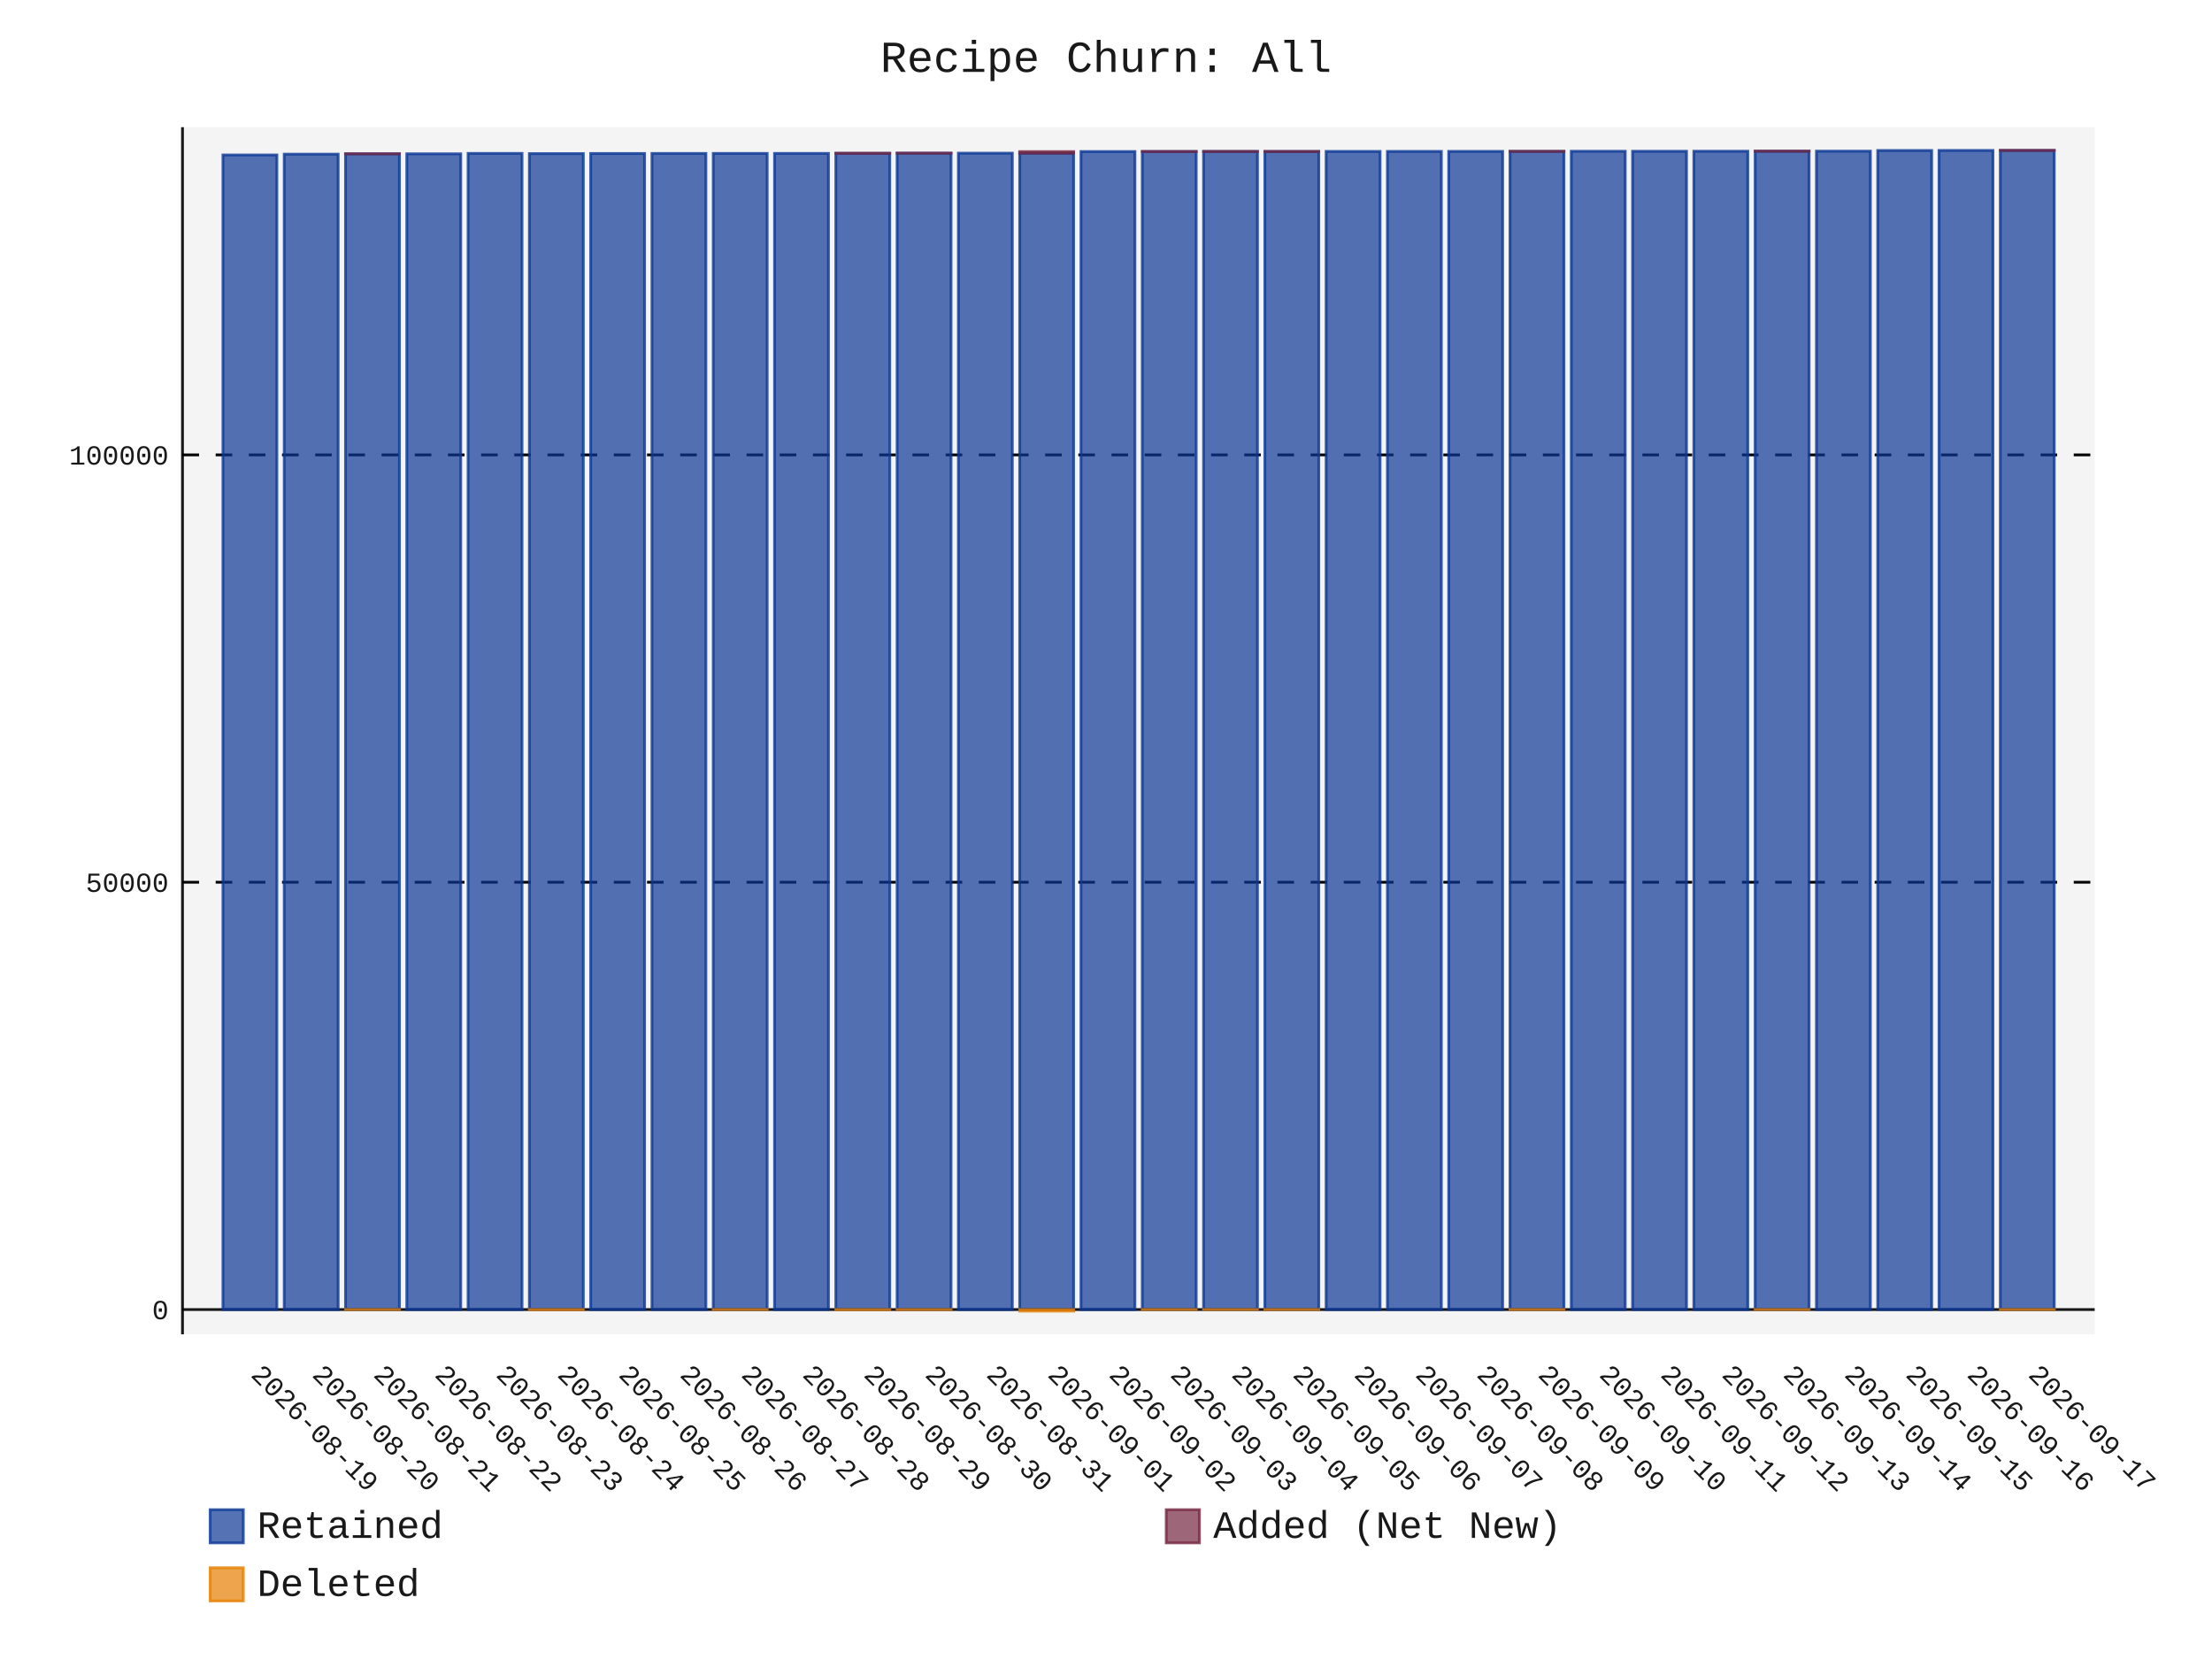
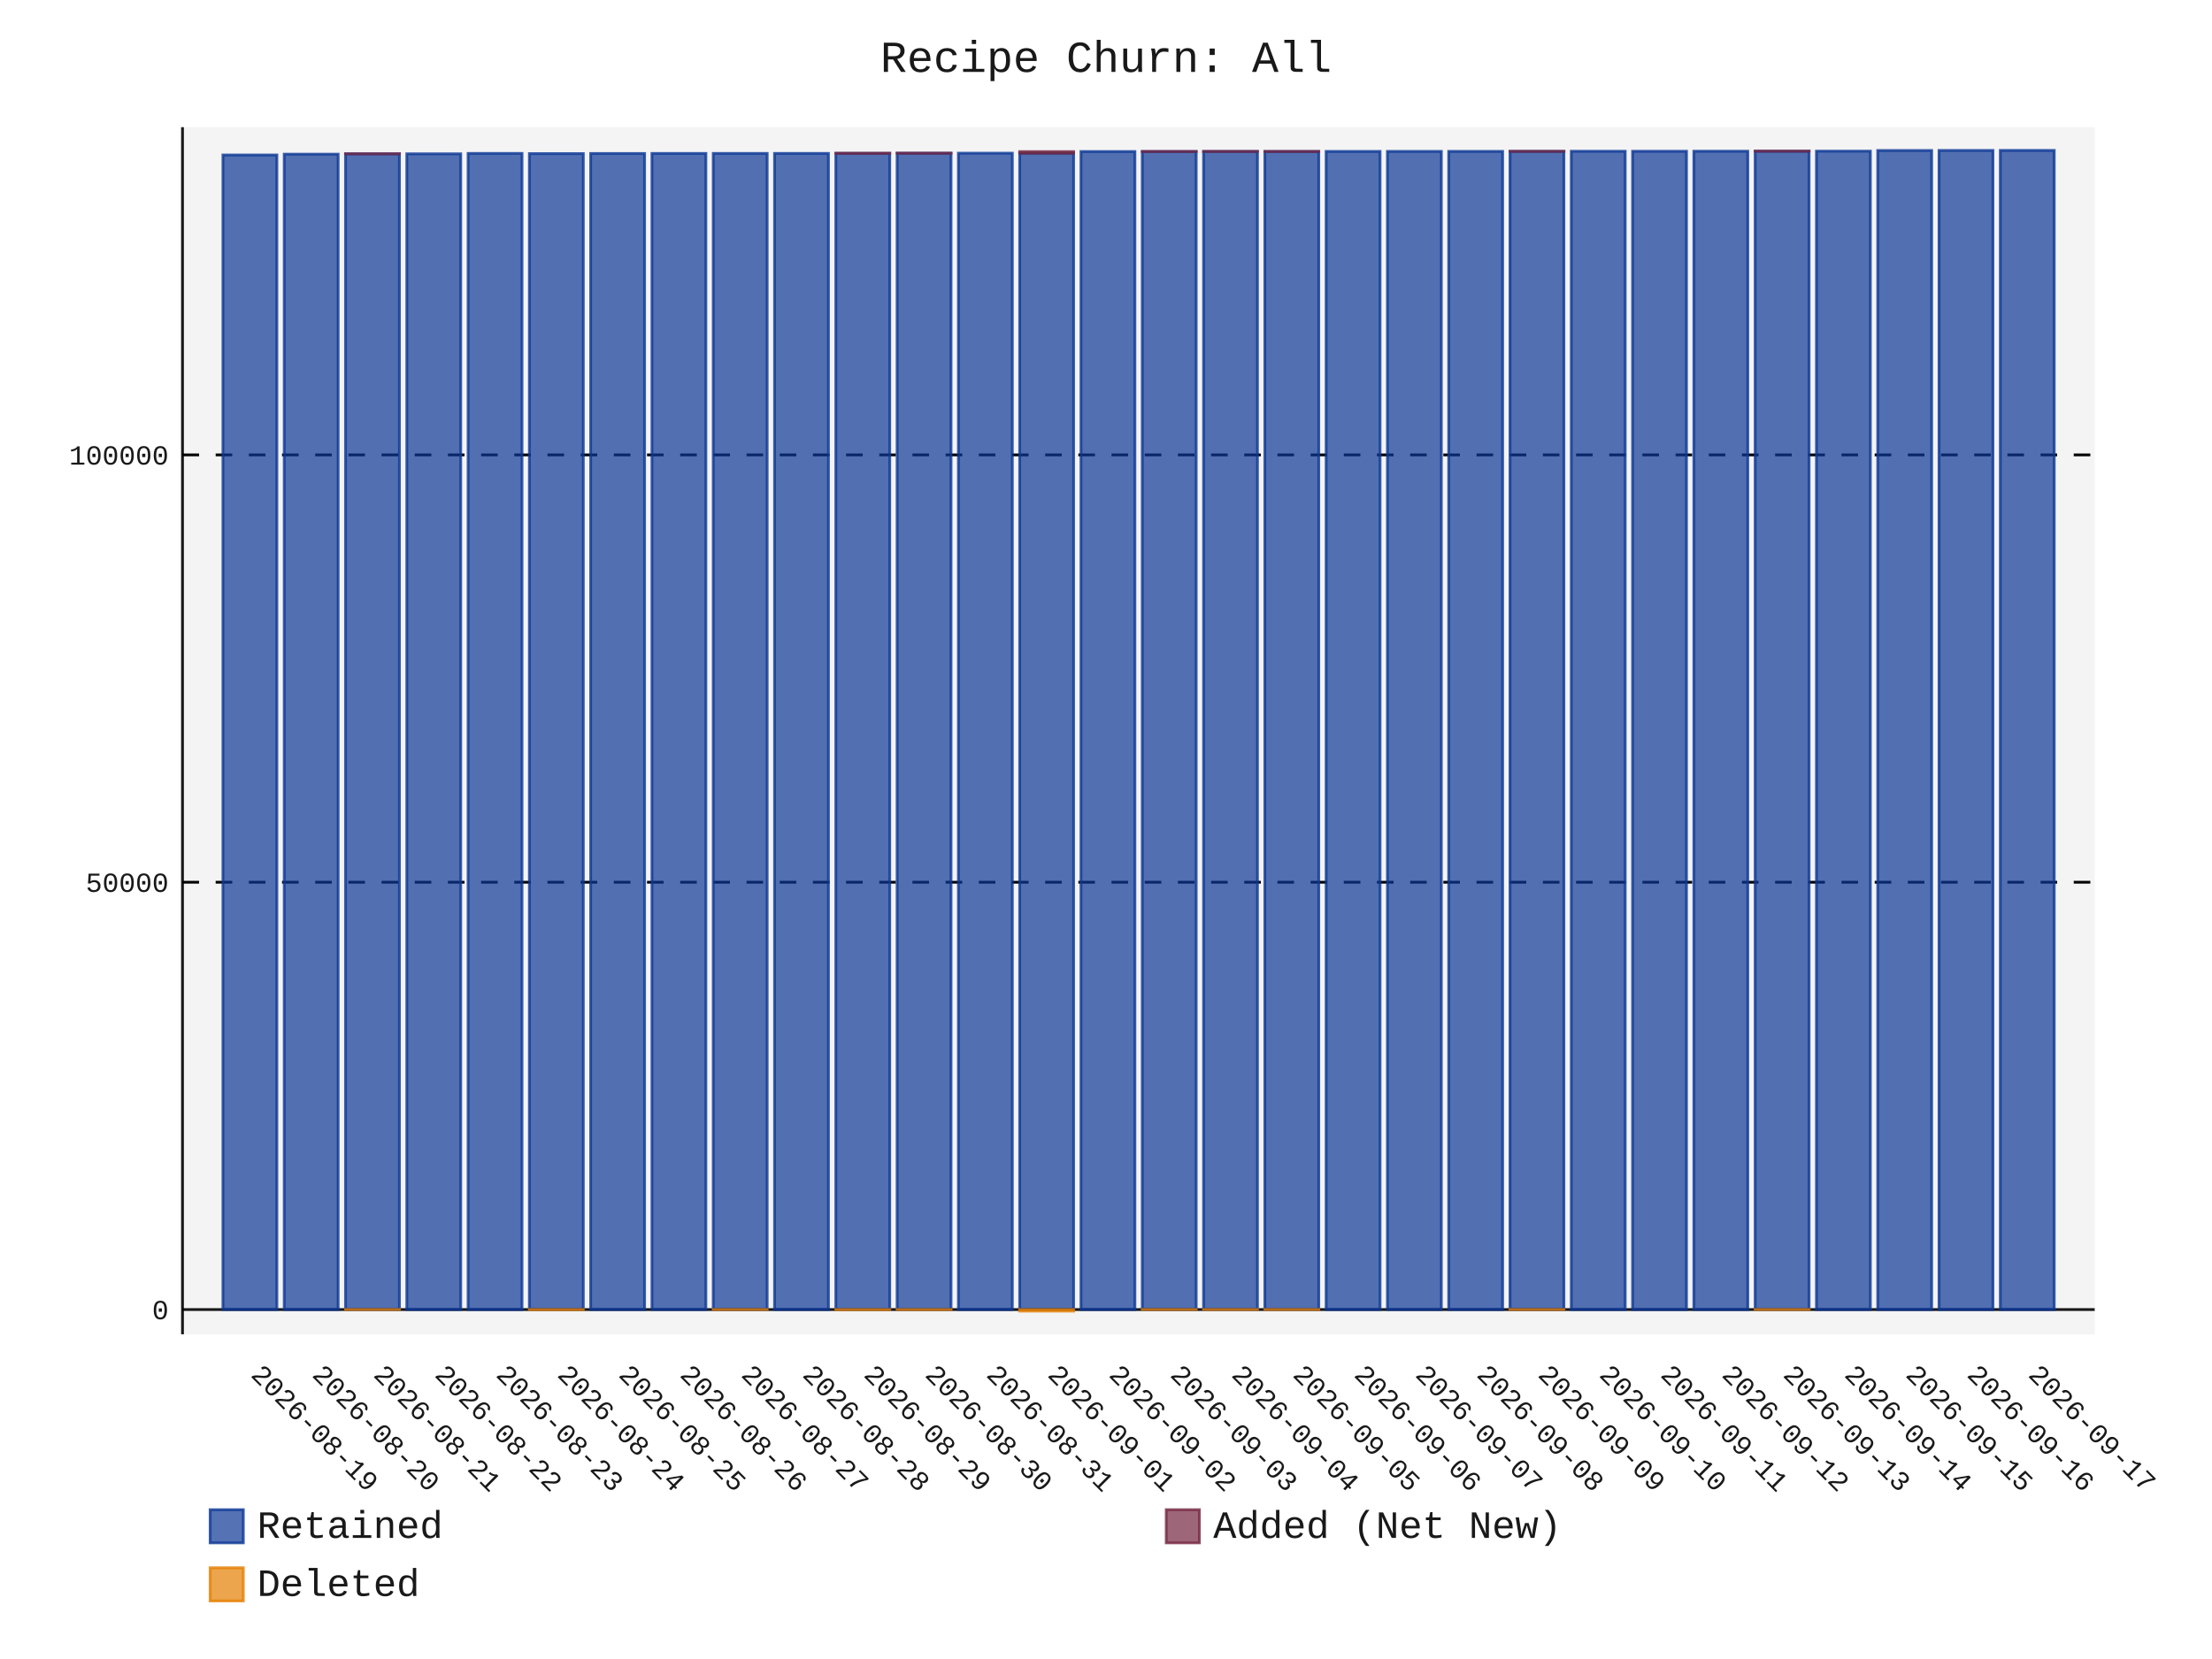
- <svg xmlns="http://www.w3.org/2000/svg" id="chart-2a9b8448-0d5a-4168-b3f9-978efc407d60" class="pygal-chart" viewBox="0 0 800 600">
+ <svg xmlns="http://www.w3.org/2000/svg" id="chart-746fe0a8-4019-4794-8764-47b93ed311d5" class="pygal-chart" viewBox="0 0 800 600">
  <defs>
-     <style type="text/css">#chart-2a9b8448-0d5a-4168-b3f9-978efc407d60{-webkit-user-select:none;-webkit-font-smoothing:antialiased;font-family:Consolas,"Liberation Mono",Menlo,Courier,monospace}#chart-2a9b8448-0d5a-4168-b3f9-978efc407d60 .title{font-family:Consolas,"Liberation Mono",Menlo,Courier,monospace;font-size:16px}#chart-2a9b8448-0d5a-4168-b3f9-978efc407d60 .legends .legend text{font-family:Consolas,"Liberation Mono",Menlo,Courier,monospace;font-size:14px}#chart-2a9b8448-0d5a-4168-b3f9-978efc407d60 .axis text{font-family:Consolas,"Liberation Mono",Menlo,Courier,monospace;font-size:10px}#chart-2a9b8448-0d5a-4168-b3f9-978efc407d60 .axis text.major{font-family:Consolas,"Liberation Mono",Menlo,Courier,monospace;font-size:10px}#chart-2a9b8448-0d5a-4168-b3f9-978efc407d60 .text-overlay text.value{font-family:Consolas,"Liberation Mono",Menlo,Courier,monospace;font-size:16px}#chart-2a9b8448-0d5a-4168-b3f9-978efc407d60 .text-overlay text.label{font-family:Consolas,"Liberation Mono",Menlo,Courier,monospace;font-size:10px}#chart-2a9b8448-0d5a-4168-b3f9-978efc407d60 .tooltip{font-family:Consolas,"Liberation Mono",Menlo,Courier,monospace;font-size:14px}#chart-2a9b8448-0d5a-4168-b3f9-978efc407d60 text.no_data{font-family:Consolas,"Liberation Mono",Menlo,Courier,monospace;font-size:64px}
- #chart-2a9b8448-0d5a-4168-b3f9-978efc407d60{background-color:transparent}#chart-2a9b8448-0d5a-4168-b3f9-978efc407d60 path,#chart-2a9b8448-0d5a-4168-b3f9-978efc407d60 line,#chart-2a9b8448-0d5a-4168-b3f9-978efc407d60 rect,#chart-2a9b8448-0d5a-4168-b3f9-978efc407d60 circle{-webkit-transition:150ms;-moz-transition:150ms;transition:150ms}#chart-2a9b8448-0d5a-4168-b3f9-978efc407d60 .graph &gt; .background{fill:transparent}#chart-2a9b8448-0d5a-4168-b3f9-978efc407d60 .plot &gt; .background{fill:rgba(240,240,240,0.7)}#chart-2a9b8448-0d5a-4168-b3f9-978efc407d60 .graph{fill:rgba(0,0,0,0.9)}#chart-2a9b8448-0d5a-4168-b3f9-978efc407d60 text.no_data{fill:rgba(0,0,0,0.9)}#chart-2a9b8448-0d5a-4168-b3f9-978efc407d60 .title{fill:rgba(0,0,0,0.9)}#chart-2a9b8448-0d5a-4168-b3f9-978efc407d60 .legends .legend text{fill:rgba(0,0,0,0.9)}#chart-2a9b8448-0d5a-4168-b3f9-978efc407d60 .legends .legend:hover text{fill:rgba(0,0,0,0.9)}#chart-2a9b8448-0d5a-4168-b3f9-978efc407d60 .axis .line{stroke:rgba(0,0,0,0.9)}#chart-2a9b8448-0d5a-4168-b3f9-978efc407d60 .axis .guide.line{stroke:rgba(0,0,0,0.5)}#chart-2a9b8448-0d5a-4168-b3f9-978efc407d60 .axis .major.line{stroke:rgba(0,0,0,0.9)}#chart-2a9b8448-0d5a-4168-b3f9-978efc407d60 .axis text.major{fill:rgba(0,0,0,0.9)}#chart-2a9b8448-0d5a-4168-b3f9-978efc407d60 .axis.y .guides:hover .guide.line,#chart-2a9b8448-0d5a-4168-b3f9-978efc407d60 .line-graph .axis.x .guides:hover .guide.line,#chart-2a9b8448-0d5a-4168-b3f9-978efc407d60 .stackedline-graph .axis.x .guides:hover .guide.line,#chart-2a9b8448-0d5a-4168-b3f9-978efc407d60 .xy-graph .axis.x .guides:hover .guide.line{stroke:rgba(0,0,0,0.9)}#chart-2a9b8448-0d5a-4168-b3f9-978efc407d60 .axis .guides:hover text{fill:rgba(0,0,0,0.9)}#chart-2a9b8448-0d5a-4168-b3f9-978efc407d60 .reactive{fill-opacity:.7;stroke-opacity:.8;stroke-width:1}#chart-2a9b8448-0d5a-4168-b3f9-978efc407d60 .ci{stroke:rgba(0,0,0,0.9)}#chart-2a9b8448-0d5a-4168-b3f9-978efc407d60 .reactive.active,#chart-2a9b8448-0d5a-4168-b3f9-978efc407d60 .active .reactive{fill-opacity:.8;stroke-opacity:.9;stroke-width:4}#chart-2a9b8448-0d5a-4168-b3f9-978efc407d60 .ci .reactive.active{stroke-width:1.5}#chart-2a9b8448-0d5a-4168-b3f9-978efc407d60 .series text{fill:rgba(0,0,0,0.9)}#chart-2a9b8448-0d5a-4168-b3f9-978efc407d60 .tooltip rect{fill:rgba(240,240,240,0.7);stroke:rgba(0,0,0,0.9);-webkit-transition:opacity 150ms;-moz-transition:opacity 150ms;transition:opacity 150ms}#chart-2a9b8448-0d5a-4168-b3f9-978efc407d60 .tooltip .label{fill:rgba(0,0,0,0.9)}#chart-2a9b8448-0d5a-4168-b3f9-978efc407d60 .tooltip .label{fill:rgba(0,0,0,0.9)}#chart-2a9b8448-0d5a-4168-b3f9-978efc407d60 .tooltip .legend{font-size:.8em;fill:rgba(0,0,0,0.5)}#chart-2a9b8448-0d5a-4168-b3f9-978efc407d60 .tooltip .x_label{font-size:.6em;fill:rgba(0,0,0,0.9)}#chart-2a9b8448-0d5a-4168-b3f9-978efc407d60 .tooltip .xlink{font-size:.5em;text-decoration:underline}#chart-2a9b8448-0d5a-4168-b3f9-978efc407d60 .tooltip .value{font-size:1.5em}#chart-2a9b8448-0d5a-4168-b3f9-978efc407d60 .bound{font-size:.5em}#chart-2a9b8448-0d5a-4168-b3f9-978efc407d60 .max-value{font-size:.75em;fill:rgba(0,0,0,0.5)}#chart-2a9b8448-0d5a-4168-b3f9-978efc407d60 .map-element{fill:rgba(240,240,240,0.7);stroke:rgba(0,0,0,0.5) !important}#chart-2a9b8448-0d5a-4168-b3f9-978efc407d60 .map-element .reactive{fill-opacity:inherit;stroke-opacity:inherit}#chart-2a9b8448-0d5a-4168-b3f9-978efc407d60 .color-0,#chart-2a9b8448-0d5a-4168-b3f9-978efc407d60 .color-0 a:visited{stroke:rgb(12,55,149);fill:rgb(12,55,149)}#chart-2a9b8448-0d5a-4168-b3f9-978efc407d60 .color-1,#chart-2a9b8448-0d5a-4168-b3f9-978efc407d60 .color-1 a:visited{stroke:rgb(117,38,65);fill:rgb(117,38,65)}#chart-2a9b8448-0d5a-4168-b3f9-978efc407d60 .color-2,#chart-2a9b8448-0d5a-4168-b3f9-978efc407d60 .color-2 a:visited{stroke:rgb(228,127,0);fill:rgb(228,127,0)}#chart-2a9b8448-0d5a-4168-b3f9-978efc407d60 .text-overlay .color-0 text{fill:black}#chart-2a9b8448-0d5a-4168-b3f9-978efc407d60 .text-overlay .color-1 text{fill:black}#chart-2a9b8448-0d5a-4168-b3f9-978efc407d60 .text-overlay .color-2 text{fill:black}
- #chart-2a9b8448-0d5a-4168-b3f9-978efc407d60 text.no_data{text-anchor:middle}#chart-2a9b8448-0d5a-4168-b3f9-978efc407d60 .guide.line{fill:none}#chart-2a9b8448-0d5a-4168-b3f9-978efc407d60 .centered{text-anchor:middle}#chart-2a9b8448-0d5a-4168-b3f9-978efc407d60 .title{text-anchor:middle}#chart-2a9b8448-0d5a-4168-b3f9-978efc407d60 .legends .legend text{fill-opacity:1}#chart-2a9b8448-0d5a-4168-b3f9-978efc407d60 .axis.x text{text-anchor:middle}#chart-2a9b8448-0d5a-4168-b3f9-978efc407d60 .axis.x:not(.web) text[transform]{text-anchor:start}#chart-2a9b8448-0d5a-4168-b3f9-978efc407d60 .axis.x:not(.web) text[transform].backwards{text-anchor:end}#chart-2a9b8448-0d5a-4168-b3f9-978efc407d60 .axis.y text{text-anchor:end}#chart-2a9b8448-0d5a-4168-b3f9-978efc407d60 .axis.y text[transform].backwards{text-anchor:start}#chart-2a9b8448-0d5a-4168-b3f9-978efc407d60 .axis.y2 text{text-anchor:start}#chart-2a9b8448-0d5a-4168-b3f9-978efc407d60 .axis.y2 text[transform].backwards{text-anchor:end}#chart-2a9b8448-0d5a-4168-b3f9-978efc407d60 .axis .guide.line{stroke-dasharray:4,4;stroke:black}#chart-2a9b8448-0d5a-4168-b3f9-978efc407d60 .axis .major.guide.line{stroke-dasharray:6,6;stroke:black}#chart-2a9b8448-0d5a-4168-b3f9-978efc407d60 .horizontal .axis.y .guide.line,#chart-2a9b8448-0d5a-4168-b3f9-978efc407d60 .horizontal .axis.y2 .guide.line,#chart-2a9b8448-0d5a-4168-b3f9-978efc407d60 .vertical .axis.x .guide.line{opacity:0}#chart-2a9b8448-0d5a-4168-b3f9-978efc407d60 .horizontal .axis.always_show .guide.line,#chart-2a9b8448-0d5a-4168-b3f9-978efc407d60 .vertical .axis.always_show .guide.line{opacity:1 !important}#chart-2a9b8448-0d5a-4168-b3f9-978efc407d60 .axis.y .guides:hover .guide.line,#chart-2a9b8448-0d5a-4168-b3f9-978efc407d60 .axis.y2 .guides:hover .guide.line,#chart-2a9b8448-0d5a-4168-b3f9-978efc407d60 .axis.x .guides:hover .guide.line{opacity:1}#chart-2a9b8448-0d5a-4168-b3f9-978efc407d60 .axis .guides:hover text{opacity:1}#chart-2a9b8448-0d5a-4168-b3f9-978efc407d60 .nofill{fill:none}#chart-2a9b8448-0d5a-4168-b3f9-978efc407d60 .subtle-fill{fill-opacity:.2}#chart-2a9b8448-0d5a-4168-b3f9-978efc407d60 .dot{stroke-width:1px;fill-opacity:1;stroke-opacity:1}#chart-2a9b8448-0d5a-4168-b3f9-978efc407d60 .dot.active{stroke-width:5px}#chart-2a9b8448-0d5a-4168-b3f9-978efc407d60 .dot.negative{fill:transparent}#chart-2a9b8448-0d5a-4168-b3f9-978efc407d60 text,#chart-2a9b8448-0d5a-4168-b3f9-978efc407d60 tspan{stroke:none !important}#chart-2a9b8448-0d5a-4168-b3f9-978efc407d60 .series text.active{opacity:1}#chart-2a9b8448-0d5a-4168-b3f9-978efc407d60 .tooltip rect{fill-opacity:.95;stroke-width:.5}#chart-2a9b8448-0d5a-4168-b3f9-978efc407d60 .tooltip text{fill-opacity:1}#chart-2a9b8448-0d5a-4168-b3f9-978efc407d60 .showable{visibility:hidden}#chart-2a9b8448-0d5a-4168-b3f9-978efc407d60 .showable.shown{visibility:visible}#chart-2a9b8448-0d5a-4168-b3f9-978efc407d60 .gauge-background{fill:rgba(229,229,229,1);stroke:none}#chart-2a9b8448-0d5a-4168-b3f9-978efc407d60 .bg-lines{stroke:transparent;stroke-width:2px}</style>
+     <style type="text/css">#chart-746fe0a8-4019-4794-8764-47b93ed311d5{-webkit-user-select:none;-webkit-font-smoothing:antialiased;font-family:Consolas,"Liberation Mono",Menlo,Courier,monospace}#chart-746fe0a8-4019-4794-8764-47b93ed311d5 .title{font-family:Consolas,"Liberation Mono",Menlo,Courier,monospace;font-size:16px}#chart-746fe0a8-4019-4794-8764-47b93ed311d5 .legends .legend text{font-family:Consolas,"Liberation Mono",Menlo,Courier,monospace;font-size:14px}#chart-746fe0a8-4019-4794-8764-47b93ed311d5 .axis text{font-family:Consolas,"Liberation Mono",Menlo,Courier,monospace;font-size:10px}#chart-746fe0a8-4019-4794-8764-47b93ed311d5 .axis text.major{font-family:Consolas,"Liberation Mono",Menlo,Courier,monospace;font-size:10px}#chart-746fe0a8-4019-4794-8764-47b93ed311d5 .text-overlay text.value{font-family:Consolas,"Liberation Mono",Menlo,Courier,monospace;font-size:16px}#chart-746fe0a8-4019-4794-8764-47b93ed311d5 .text-overlay text.label{font-family:Consolas,"Liberation Mono",Menlo,Courier,monospace;font-size:10px}#chart-746fe0a8-4019-4794-8764-47b93ed311d5 .tooltip{font-family:Consolas,"Liberation Mono",Menlo,Courier,monospace;font-size:14px}#chart-746fe0a8-4019-4794-8764-47b93ed311d5 text.no_data{font-family:Consolas,"Liberation Mono",Menlo,Courier,monospace;font-size:64px}
+ #chart-746fe0a8-4019-4794-8764-47b93ed311d5{background-color:transparent}#chart-746fe0a8-4019-4794-8764-47b93ed311d5 path,#chart-746fe0a8-4019-4794-8764-47b93ed311d5 line,#chart-746fe0a8-4019-4794-8764-47b93ed311d5 rect,#chart-746fe0a8-4019-4794-8764-47b93ed311d5 circle{-webkit-transition:150ms;-moz-transition:150ms;transition:150ms}#chart-746fe0a8-4019-4794-8764-47b93ed311d5 .graph &gt; .background{fill:transparent}#chart-746fe0a8-4019-4794-8764-47b93ed311d5 .plot &gt; .background{fill:rgba(240,240,240,0.7)}#chart-746fe0a8-4019-4794-8764-47b93ed311d5 .graph{fill:rgba(0,0,0,0.9)}#chart-746fe0a8-4019-4794-8764-47b93ed311d5 text.no_data{fill:rgba(0,0,0,0.9)}#chart-746fe0a8-4019-4794-8764-47b93ed311d5 .title{fill:rgba(0,0,0,0.9)}#chart-746fe0a8-4019-4794-8764-47b93ed311d5 .legends .legend text{fill:rgba(0,0,0,0.9)}#chart-746fe0a8-4019-4794-8764-47b93ed311d5 .legends .legend:hover text{fill:rgba(0,0,0,0.9)}#chart-746fe0a8-4019-4794-8764-47b93ed311d5 .axis .line{stroke:rgba(0,0,0,0.9)}#chart-746fe0a8-4019-4794-8764-47b93ed311d5 .axis .guide.line{stroke:rgba(0,0,0,0.5)}#chart-746fe0a8-4019-4794-8764-47b93ed311d5 .axis .major.line{stroke:rgba(0,0,0,0.9)}#chart-746fe0a8-4019-4794-8764-47b93ed311d5 .axis text.major{fill:rgba(0,0,0,0.9)}#chart-746fe0a8-4019-4794-8764-47b93ed311d5 .axis.y .guides:hover .guide.line,#chart-746fe0a8-4019-4794-8764-47b93ed311d5 .line-graph .axis.x .guides:hover .guide.line,#chart-746fe0a8-4019-4794-8764-47b93ed311d5 .stackedline-graph .axis.x .guides:hover .guide.line,#chart-746fe0a8-4019-4794-8764-47b93ed311d5 .xy-graph .axis.x .guides:hover .guide.line{stroke:rgba(0,0,0,0.9)}#chart-746fe0a8-4019-4794-8764-47b93ed311d5 .axis .guides:hover text{fill:rgba(0,0,0,0.9)}#chart-746fe0a8-4019-4794-8764-47b93ed311d5 .reactive{fill-opacity:.7;stroke-opacity:.8;stroke-width:1}#chart-746fe0a8-4019-4794-8764-47b93ed311d5 .ci{stroke:rgba(0,0,0,0.9)}#chart-746fe0a8-4019-4794-8764-47b93ed311d5 .reactive.active,#chart-746fe0a8-4019-4794-8764-47b93ed311d5 .active .reactive{fill-opacity:.8;stroke-opacity:.9;stroke-width:4}#chart-746fe0a8-4019-4794-8764-47b93ed311d5 .ci .reactive.active{stroke-width:1.5}#chart-746fe0a8-4019-4794-8764-47b93ed311d5 .series text{fill:rgba(0,0,0,0.9)}#chart-746fe0a8-4019-4794-8764-47b93ed311d5 .tooltip rect{fill:rgba(240,240,240,0.7);stroke:rgba(0,0,0,0.9);-webkit-transition:opacity 150ms;-moz-transition:opacity 150ms;transition:opacity 150ms}#chart-746fe0a8-4019-4794-8764-47b93ed311d5 .tooltip .label{fill:rgba(0,0,0,0.9)}#chart-746fe0a8-4019-4794-8764-47b93ed311d5 .tooltip .label{fill:rgba(0,0,0,0.9)}#chart-746fe0a8-4019-4794-8764-47b93ed311d5 .tooltip .legend{font-size:.8em;fill:rgba(0,0,0,0.5)}#chart-746fe0a8-4019-4794-8764-47b93ed311d5 .tooltip .x_label{font-size:.6em;fill:rgba(0,0,0,0.9)}#chart-746fe0a8-4019-4794-8764-47b93ed311d5 .tooltip .xlink{font-size:.5em;text-decoration:underline}#chart-746fe0a8-4019-4794-8764-47b93ed311d5 .tooltip .value{font-size:1.5em}#chart-746fe0a8-4019-4794-8764-47b93ed311d5 .bound{font-size:.5em}#chart-746fe0a8-4019-4794-8764-47b93ed311d5 .max-value{font-size:.75em;fill:rgba(0,0,0,0.5)}#chart-746fe0a8-4019-4794-8764-47b93ed311d5 .map-element{fill:rgba(240,240,240,0.7);stroke:rgba(0,0,0,0.5) !important}#chart-746fe0a8-4019-4794-8764-47b93ed311d5 .map-element .reactive{fill-opacity:inherit;stroke-opacity:inherit}#chart-746fe0a8-4019-4794-8764-47b93ed311d5 .color-0,#chart-746fe0a8-4019-4794-8764-47b93ed311d5 .color-0 a:visited{stroke:rgb(12,55,149);fill:rgb(12,55,149)}#chart-746fe0a8-4019-4794-8764-47b93ed311d5 .color-1,#chart-746fe0a8-4019-4794-8764-47b93ed311d5 .color-1 a:visited{stroke:rgb(117,38,65);fill:rgb(117,38,65)}#chart-746fe0a8-4019-4794-8764-47b93ed311d5 .color-2,#chart-746fe0a8-4019-4794-8764-47b93ed311d5 .color-2 a:visited{stroke:rgb(228,127,0);fill:rgb(228,127,0)}#chart-746fe0a8-4019-4794-8764-47b93ed311d5 .text-overlay .color-0 text{fill:black}#chart-746fe0a8-4019-4794-8764-47b93ed311d5 .text-overlay .color-1 text{fill:black}#chart-746fe0a8-4019-4794-8764-47b93ed311d5 .text-overlay .color-2 text{fill:black}
+ #chart-746fe0a8-4019-4794-8764-47b93ed311d5 text.no_data{text-anchor:middle}#chart-746fe0a8-4019-4794-8764-47b93ed311d5 .guide.line{fill:none}#chart-746fe0a8-4019-4794-8764-47b93ed311d5 .centered{text-anchor:middle}#chart-746fe0a8-4019-4794-8764-47b93ed311d5 .title{text-anchor:middle}#chart-746fe0a8-4019-4794-8764-47b93ed311d5 .legends .legend text{fill-opacity:1}#chart-746fe0a8-4019-4794-8764-47b93ed311d5 .axis.x text{text-anchor:middle}#chart-746fe0a8-4019-4794-8764-47b93ed311d5 .axis.x:not(.web) text[transform]{text-anchor:start}#chart-746fe0a8-4019-4794-8764-47b93ed311d5 .axis.x:not(.web) text[transform].backwards{text-anchor:end}#chart-746fe0a8-4019-4794-8764-47b93ed311d5 .axis.y text{text-anchor:end}#chart-746fe0a8-4019-4794-8764-47b93ed311d5 .axis.y text[transform].backwards{text-anchor:start}#chart-746fe0a8-4019-4794-8764-47b93ed311d5 .axis.y2 text{text-anchor:start}#chart-746fe0a8-4019-4794-8764-47b93ed311d5 .axis.y2 text[transform].backwards{text-anchor:end}#chart-746fe0a8-4019-4794-8764-47b93ed311d5 .axis .guide.line{stroke-dasharray:4,4;stroke:black}#chart-746fe0a8-4019-4794-8764-47b93ed311d5 .axis .major.guide.line{stroke-dasharray:6,6;stroke:black}#chart-746fe0a8-4019-4794-8764-47b93ed311d5 .horizontal .axis.y .guide.line,#chart-746fe0a8-4019-4794-8764-47b93ed311d5 .horizontal .axis.y2 .guide.line,#chart-746fe0a8-4019-4794-8764-47b93ed311d5 .vertical .axis.x .guide.line{opacity:0}#chart-746fe0a8-4019-4794-8764-47b93ed311d5 .horizontal .axis.always_show .guide.line,#chart-746fe0a8-4019-4794-8764-47b93ed311d5 .vertical .axis.always_show .guide.line{opacity:1 !important}#chart-746fe0a8-4019-4794-8764-47b93ed311d5 .axis.y .guides:hover .guide.line,#chart-746fe0a8-4019-4794-8764-47b93ed311d5 .axis.y2 .guides:hover .guide.line,#chart-746fe0a8-4019-4794-8764-47b93ed311d5 .axis.x .guides:hover .guide.line{opacity:1}#chart-746fe0a8-4019-4794-8764-47b93ed311d5 .axis .guides:hover text{opacity:1}#chart-746fe0a8-4019-4794-8764-47b93ed311d5 .nofill{fill:none}#chart-746fe0a8-4019-4794-8764-47b93ed311d5 .subtle-fill{fill-opacity:.2}#chart-746fe0a8-4019-4794-8764-47b93ed311d5 .dot{stroke-width:1px;fill-opacity:1;stroke-opacity:1}#chart-746fe0a8-4019-4794-8764-47b93ed311d5 .dot.active{stroke-width:5px}#chart-746fe0a8-4019-4794-8764-47b93ed311d5 .dot.negative{fill:transparent}#chart-746fe0a8-4019-4794-8764-47b93ed311d5 text,#chart-746fe0a8-4019-4794-8764-47b93ed311d5 tspan{stroke:none !important}#chart-746fe0a8-4019-4794-8764-47b93ed311d5 .series text.active{opacity:1}#chart-746fe0a8-4019-4794-8764-47b93ed311d5 .tooltip rect{fill-opacity:.95;stroke-width:.5}#chart-746fe0a8-4019-4794-8764-47b93ed311d5 .tooltip text{fill-opacity:1}#chart-746fe0a8-4019-4794-8764-47b93ed311d5 .showable{visibility:hidden}#chart-746fe0a8-4019-4794-8764-47b93ed311d5 .showable.shown{visibility:visible}#chart-746fe0a8-4019-4794-8764-47b93ed311d5 .gauge-background{fill:rgba(229,229,229,1);stroke:none}#chart-746fe0a8-4019-4794-8764-47b93ed311d5 .bg-lines{stroke:transparent;stroke-width:2px}</style>
  </defs>
  <g class="graph stackedbar-graph vertical">
    <rect x="0" y="0" width="800" height="600" class="background" />
    <g transform="translate(66, 46)" class="plot">
      <rect x="0" y="0" width="691.574" height="436.574" class="background" />
      <g class="axis y always_show">
        <g class="guides">
          <path d="M0 427.618 h691.574" class="axis major line" />
          <text x="-5" y="431.118" class="major">0</text>
        </g>
        <g class="guides">
          <path d="M0 273.069 h691.574" class="major guide line" />
          <text x="-5" y="276.569" class="major">50000</text>
        </g>
        <g class="guides">
          <path d="M0 118.519 h691.574" class="major guide line" />
          <text x="-5" y="122.019" class="major">100000</text>
        </g>
      </g>
      <g class="axis x">
        <path d="M0 0 v436.574" class="line" />
        <g class="guides">
          <path d="M24.382 0 v436.574" class="guide line" />
          <text x="24.382" y="451.574" class="" transform="rotate(45 24.3824 451.5736)">2026-08-19</text>
        </g>
        <g class="guides">
          <path d="M46.548 0 v436.574" class="guide line" />
          <text x="46.548" y="451.574" class="" transform="rotate(45 46.54822 451.5736)">2026-08-20</text>
        </g>
        <g class="guides">
          <path d="M68.714 0 v436.574" class="guide line" />
          <text x="68.714" y="451.574" class="" transform="rotate(45 68.71404 451.5736)">2026-08-21</text>
        </g>
        <g class="guides">
          <path d="M90.88 0 v436.574" class="guide line" />
          <text x="90.88" y="451.574" class="" transform="rotate(45 90.87986 451.5736)">2026-08-22</text>
        </g>
        <g class="guides">
          <path d="M113.046 0 v436.574" class="guide line" />
          <text x="113.046" y="451.574" class="" transform="rotate(45 113.0457 451.5736)">2026-08-23</text>
        </g>
        <g class="guides">
          <path d="M135.212 0 v436.574" class="guide line" />
          <text x="135.212" y="451.574" class="" transform="rotate(45 135.2115 451.5736)">2026-08-24</text>
        </g>
        <g class="guides">
          <path d="M157.377 0 v436.574" class="guide line" />
          <text x="157.377" y="451.574" class="" transform="rotate(45 157.3773 451.5736)">2026-08-25</text>
        </g>
        <g class="guides">
          <path d="M179.543 0 v436.574" class="guide line" />
          <text x="179.543" y="451.574" class="" transform="rotate(45 179.5431 451.5736)">2026-08-26</text>
        </g>
        <g class="guides">
          <path d="M201.709 0 v436.574" class="guide line" />
          <text x="201.709" y="451.574" class="" transform="rotate(45 201.709 451.5736)">2026-08-27</text>
        </g>
        <g class="guides">
          <path d="M223.875 0 v436.574" class="guide line" />
          <text x="223.875" y="451.574" class="" transform="rotate(45 223.8748 451.5736)">2026-08-28</text>
        </g>
        <g class="guides">
          <path d="M246.041 0 v436.574" class="guide line" />
          <text x="246.041" y="451.574" class="" transform="rotate(45 246.0406 451.5736)">2026-08-29</text>
        </g>
        <g class="guides">
          <path d="M268.206 0 v436.574" class="guide line" />
          <text x="268.206" y="451.574" class="" transform="rotate(45 268.2064 451.5736)">2026-08-30</text>
        </g>
        <g class="guides">
          <path d="M290.372 0 v436.574" class="guide line" />
          <text x="290.372" y="451.574" class="" transform="rotate(45 290.3722 451.5736)">2026-08-31</text>
        </g>
        <g class="guides">
          <path d="M312.538 0 v436.574" class="guide line" />
          <text x="312.538" y="451.574" class="" transform="rotate(45 312.5381 451.5736)">2026-09-01</text>
        </g>
        <g class="guides">
          <path d="M334.704 0 v436.574" class="guide line" />
          <text x="334.704" y="451.574" class="" transform="rotate(45 334.7039 451.5736)">2026-09-02</text>
        </g>
        <g class="guides">
          <path d="M356.87 0 v436.574" class="guide line" />
          <text x="356.87" y="451.574" class="" transform="rotate(45 356.8697 451.5736)">2026-09-03</text>
        </g>
        <g class="guides">
          <path d="M379.036 0 v436.574" class="guide line" />
          <text x="379.036" y="451.574" class="" transform="rotate(45 379.0355 451.5736)">2026-09-04</text>
        </g>
        <g class="guides">
          <path d="M401.201 0 v436.574" class="guide line" />
          <text x="401.201" y="451.574" class="" transform="rotate(45 401.2013 451.5736)">2026-09-05</text>
        </g>
        <g class="guides">
          <path d="M423.367 0 v436.574" class="guide line" />
          <text x="423.367" y="451.574" class="" transform="rotate(45 423.3672 451.5736)">2026-09-06</text>
        </g>
        <g class="guides">
          <path d="M445.533 0 v436.574" class="guide line" />
          <text x="445.533" y="451.574" class="" transform="rotate(45 445.533 451.5736)">2026-09-07</text>
        </g>
        <g class="guides">
          <path d="M467.699 0 v436.574" class="guide line" />
          <text x="467.699" y="451.574" class="" transform="rotate(45 467.6988 451.5736)">2026-09-08</text>
        </g>
        <g class="guides">
          <path d="M489.865 0 v436.574" class="guide line" />
          <text x="489.865" y="451.574" class="" transform="rotate(45 489.8646 451.5736)">2026-09-09</text>
        </g>
        <g class="guides">
          <path d="M512.03 0 v436.574" class="guide line" />
          <text x="512.03" y="451.574" class="" transform="rotate(45 512.0304 451.5736)">2026-09-10</text>
        </g>
        <g class="guides">
          <path d="M534.196 0 v436.574" class="guide line" />
          <text x="534.196" y="451.574" class="" transform="rotate(45 534.1963 451.5736)">2026-09-11</text>
        </g>
        <g class="guides">
          <path d="M556.362 0 v436.574" class="guide line" />
          <text x="556.362" y="451.574" class="" transform="rotate(45 556.3621 451.5736)">2026-09-12</text>
        </g>
        <g class="guides">
          <path d="M578.528 0 v436.574" class="guide line" />
          <text x="578.528" y="451.574" class="" transform="rotate(45 578.5279 451.5736)">2026-09-13</text>
        </g>
        <g class="guides">
          <path d="M600.694 0 v436.574" class="guide line" />
          <text x="600.694" y="451.574" class="" transform="rotate(45 600.6937 451.5736)">2026-09-14</text>
        </g>
        <g class="guides">
          <path d="M622.86 0 v436.574" class="guide line" />
          <text x="622.86" y="451.574" class="" transform="rotate(45 622.8596 451.5736)">2026-09-15</text>
        </g>
        <g class="guides">
          <path d="M645.025 0 v436.574" class="guide line" />
          <text x="645.025" y="451.574" class="" transform="rotate(45 645.0254 451.5736)">2026-09-16</text>
        </g>
        <g class="guides">
          <path d="M667.191 0 v436.574" class="guide line" />
          <text x="667.191" y="451.574" class="" transform="rotate(45 667.1912 451.5736)">2026-09-17</text>
        </g>
      </g>
      <g class="series serie-0 color-0">
        <g class="bars">
          <g class="bar">
            <rect x="14.629" y="10.043" rx="0" ry="0" width="19.506" height="417.575" class="rect reactive tooltip-trigger" />
          </g>
          <g class="bar">
            <rect x="36.795" y="9.75" rx="0" ry="0" width="19.506" height="417.869" class="rect reactive tooltip-trigger" />
          </g>
          <g class="bar">
            <rect x="58.961" y="9.635" rx="0" ry="0" width="19.506" height="417.983" class="rect reactive tooltip-trigger" />
          </g>
          <g class="bar">
            <rect x="81.127" y="9.626" rx="0" ry="0" width="19.506" height="417.993" class="rect reactive tooltip-trigger" />
          </g>
          <g class="bar">
            <rect x="103.293" y="9.481" rx="0" ry="0" width="19.506" height="418.138" class="rect reactive tooltip-trigger" />
          </g>
          <g class="bar">
            <rect x="125.459" y="9.549" rx="0" ry="0" width="19.506" height="418.07" class="rect reactive tooltip-trigger" />
          </g>
          <g class="bar">
            <rect x="147.624" y="9.508" rx="0" ry="0" width="19.506" height="418.11" class="rect reactive tooltip-trigger" />
          </g>
          <g class="bar">
            <rect x="169.79" y="9.49" rx="0" ry="0" width="19.506" height="418.129" class="rect reactive tooltip-trigger" />
          </g>
          <g class="bar">
            <rect x="191.956" y="9.481" rx="0" ry="0" width="19.506" height="418.138" class="rect reactive tooltip-trigger" />
          </g>
          <g class="bar">
            <rect x="214.122" y="9.477" rx="0" ry="0" width="19.506" height="418.141" class="rect reactive tooltip-trigger" />
          </g>
          <g class="bar">
            <rect x="236.288" y="9.465" rx="0" ry="0" width="19.506" height="418.153" class="rect reactive tooltip-trigger" />
          </g>
          <g class="bar">
            <rect x="258.453" y="9.406" rx="0" ry="0" width="19.506" height="418.212" class="rect reactive tooltip-trigger" />
          </g>
          <g class="bar">
            <rect x="280.619" y="9.391" rx="0" ry="0" width="19.506" height="418.228" class="rect reactive tooltip-trigger" />
          </g>
          <g class="bar">
            <rect x="302.785" y="9.388" rx="0" ry="0" width="19.506" height="418.231" class="rect reactive tooltip-trigger" />
          </g>
          <g class="bar">
            <rect x="324.951" y="8.801" rx="0" ry="0" width="19.506" height="418.818" class="rect reactive tooltip-trigger" />
          </g>
          <g class="bar">
            <rect x="347.117" y="8.797" rx="0" ry="0" width="19.506" height="418.821" class="rect reactive tooltip-trigger" />
          </g>
          <g class="bar">
            <rect x="369.283" y="8.779" rx="0" ry="0" width="19.506" height="418.84" class="rect reactive tooltip-trigger" />
          </g>
          <g class="bar">
            <rect x="391.448" y="8.788" rx="0" ry="0" width="19.506" height="418.83" class="rect reactive tooltip-trigger" />
          </g>
          <g class="bar">
            <rect x="413.614" y="8.757" rx="0" ry="0" width="19.506" height="418.861" class="rect reactive tooltip-trigger" />
          </g>
          <g class="bar">
            <rect x="435.78" y="8.751" rx="0" ry="0" width="19.506" height="418.867" class="rect reactive tooltip-trigger" />
          </g>
          <g class="bar">
            <rect x="457.946" y="8.745" rx="0" ry="0" width="19.506" height="418.874" class="rect reactive tooltip-trigger" />
          </g>
          <g class="bar">
            <rect x="480.112" y="8.745" rx="0" ry="0" width="19.506" height="418.874" class="rect reactive tooltip-trigger" />
          </g>
          <g class="bar">
            <rect x="502.277" y="8.699" rx="0" ry="0" width="19.506" height="418.92" class="rect reactive tooltip-trigger" />
          </g>
          <g class="bar">
            <rect x="524.443" y="8.702" rx="0" ry="0" width="19.506" height="418.917" class="rect reactive tooltip-trigger" />
          </g>
          <g class="bar">
            <rect x="546.609" y="8.686" rx="0" ry="0" width="19.506" height="418.932" class="rect reactive tooltip-trigger" />
          </g>
          <g class="bar">
            <rect x="568.775" y="8.68" rx="0" ry="0" width="19.506" height="418.938" class="rect reactive tooltip-trigger" />
          </g>
          <g class="bar">
            <rect x="590.941" y="8.661" rx="0" ry="0" width="19.506" height="418.957" class="rect reactive tooltip-trigger" />
          </g>
          <g class="bar">
            <rect x="613.107" y="8.427" rx="0" ry="0" width="19.506" height="419.192" class="rect reactive tooltip-trigger" />
          </g>
          <g class="bar">
            <rect x="635.272" y="8.408" rx="0" ry="0" width="19.506" height="419.21" class="rect reactive tooltip-trigger" />
          </g>
          <g class="bar">
-             <rect x="657.438" y="8.408" rx="0" ry="0" width="19.506" height="419.21" class="rect reactive tooltip-trigger" />
+             <rect x="657.438" y="8.396" rx="0" ry="0" width="19.506" height="419.223" class="rect reactive tooltip-trigger" />
          </g>
        </g>
      </g>
      <g class="series serie-1 color-1">
        <g class="bars">
          <g class="bar">
            <rect x="14.629" y="10.043" rx="0" ry="0" width="19.506" height="0.0" class="rect reactive tooltip-trigger" />
          </g>
          <g class="bar">
            <rect x="36.795" y="9.75" rx="0" ry="0" width="19.506" height="0.0" class="rect reactive tooltip-trigger" />
          </g>
          <g class="bar">
            <rect x="58.961" y="9.629" rx="0" ry="0" width="19.506" height="0.006" class="rect reactive tooltip-trigger" />
          </g>
          <g class="bar">
            <rect x="81.127" y="9.626" rx="0" ry="0" width="19.506" height="0.0" class="rect reactive tooltip-trigger" />
          </g>
          <g class="bar">
            <rect x="103.293" y="9.481" rx="0" ry="0" width="19.506" height="0.0" class="rect reactive tooltip-trigger" />
          </g>
          <g class="bar">
            <rect x="125.459" y="9.549" rx="0" ry="0" width="19.506" height="0.0" class="rect reactive tooltip-trigger" />
          </g>
          <g class="bar">
            <rect x="147.624" y="9.508" rx="0" ry="0" width="19.506" height="0.0" class="rect reactive tooltip-trigger" />
          </g>
          <g class="bar">
            <rect x="169.79" y="9.49" rx="0" ry="0" width="19.506" height="0.0" class="rect reactive tooltip-trigger" />
          </g>
          <g class="bar">
            <rect x="191.956" y="9.481" rx="0" ry="0" width="19.506" height="0.0" class="rect reactive tooltip-trigger" />
          </g>
          <g class="bar">
            <rect x="214.122" y="9.477" rx="0" ry="0" width="19.506" height="0.0" class="rect reactive tooltip-trigger" />
          </g>
          <g class="bar">
            <rect x="236.288" y="9.406" rx="0" ry="0" width="19.506" height="0.059" class="rect reactive tooltip-trigger" />
          </g>
          <g class="bar">
            <rect x="258.453" y="9.394" rx="0" ry="0" width="19.506" height="0.012" class="rect reactive tooltip-trigger" />
          </g>
          <g class="bar">
            <rect x="280.619" y="9.391" rx="0" ry="0" width="19.506" height="0.0" class="rect reactive tooltip-trigger" />
          </g>
          <g class="bar">
            <rect x="302.785" y="8.828" rx="0" ry="0" width="19.506" height="0.559" class="rect reactive tooltip-trigger" />
          </g>
          <g class="bar">
            <rect x="324.951" y="8.801" rx="0" ry="0" width="19.506" height="0.0" class="rect reactive tooltip-trigger" />
          </g>
          <g class="bar">
            <rect x="347.117" y="8.794" rx="0" ry="0" width="19.506" height="0.003" class="rect reactive tooltip-trigger" />
          </g>
          <g class="bar">
            <rect x="369.283" y="8.773" rx="0" ry="0" width="19.506" height="0.006" class="rect reactive tooltip-trigger" />
          </g>
          <g class="bar">
            <rect x="391.448" y="8.779" rx="0" ry="0" width="19.506" height="0.009" class="rect reactive tooltip-trigger" />
          </g>
          <g class="bar">
            <rect x="413.614" y="8.757" rx="0" ry="0" width="19.506" height="0.0" class="rect reactive tooltip-trigger" />
          </g>
          <g class="bar">
            <rect x="435.78" y="8.751" rx="0" ry="0" width="19.506" height="0.0" class="rect reactive tooltip-trigger" />
          </g>
          <g class="bar">
            <rect x="457.946" y="8.745" rx="0" ry="0" width="19.506" height="0.0" class="rect reactive tooltip-trigger" />
          </g>
          <g class="bar">
            <rect x="480.112" y="8.742" rx="0" ry="0" width="19.506" height="0.003" class="rect reactive tooltip-trigger" />
          </g>
          <g class="bar">
            <rect x="502.277" y="8.699" rx="0" ry="0" width="19.506" height="0.0" class="rect reactive tooltip-trigger" />
          </g>
          <g class="bar">
            <rect x="524.443" y="8.702" rx="0" ry="0" width="19.506" height="0.0" class="rect reactive tooltip-trigger" />
          </g>
          <g class="bar">
            <rect x="546.609" y="8.686" rx="0" ry="0" width="19.506" height="0.0" class="rect reactive tooltip-trigger" />
          </g>
          <g class="bar">
            <rect x="568.775" y="8.671" rx="0" ry="0" width="19.506" height="0.009" class="rect reactive tooltip-trigger" />
          </g>
          <g class="bar">
            <rect x="590.941" y="8.661" rx="0" ry="0" width="19.506" height="0.0" class="rect reactive tooltip-trigger" />
          </g>
          <g class="bar">
            <rect x="613.107" y="8.427" rx="0" ry="0" width="19.506" height="0.0" class="rect reactive tooltip-trigger" />
          </g>
          <g class="bar">
            <rect x="635.272" y="8.408" rx="0" ry="0" width="19.506" height="0.0" class="rect reactive tooltip-trigger" />
          </g>
          <g class="bar">
-             <rect x="657.438" y="8.396" rx="0" ry="0" width="19.506" height="0.012" class="rect reactive tooltip-trigger" />
+             <rect x="657.438" y="8.396" rx="0" ry="0" width="19.506" height="0.0" class="rect reactive tooltip-trigger" />
          </g>
        </g>
      </g>
      <g class="series serie-2 color-2">
        <g class="bars">
          <g class="bar">
            <rect x="14.629" y="10.043" rx="0" ry="0" width="19.506" height="0.0" class="rect reactive tooltip-trigger" />
          </g>
          <g class="bar">
            <rect x="36.795" y="9.75" rx="0" ry="0" width="19.506" height="0.0" class="rect reactive tooltip-trigger" />
          </g>
          <g class="bar">
            <rect x="58.961" y="427.618" rx="0" ry="0" width="19.506" height="0.006" class="rect reactive tooltip-trigger" />
          </g>
          <g class="bar">
            <rect x="81.127" y="9.626" rx="0" ry="0" width="19.506" height="0.0" class="rect reactive tooltip-trigger" />
          </g>
          <g class="bar">
            <rect x="103.293" y="9.481" rx="0" ry="0" width="19.506" height="0.0" class="rect reactive tooltip-trigger" />
          </g>
          <g class="bar">
            <rect x="125.459" y="427.618" rx="0" ry="0" width="19.506" height="0.068" class="rect reactive tooltip-trigger" />
          </g>
          <g class="bar">
            <rect x="147.624" y="9.508" rx="0" ry="0" width="19.506" height="0.0" class="rect reactive tooltip-trigger" />
          </g>
          <g class="bar">
            <rect x="169.79" y="9.49" rx="0" ry="0" width="19.506" height="0.0" class="rect reactive tooltip-trigger" />
          </g>
          <g class="bar">
            <rect x="191.956" y="427.618" rx="0" ry="0" width="19.506" height="0.003" class="rect reactive tooltip-trigger" />
          </g>
          <g class="bar">
            <rect x="214.122" y="9.477" rx="0" ry="0" width="19.506" height="0.0" class="rect reactive tooltip-trigger" />
          </g>
          <g class="bar">
            <rect x="236.288" y="427.618" rx="0" ry="0" width="19.506" height="0.059" class="rect reactive tooltip-trigger" />
          </g>
          <g class="bar">
            <rect x="258.453" y="427.618" rx="0" ry="0" width="19.506" height="0.031" class="rect reactive tooltip-trigger" />
          </g>
          <g class="bar">
            <rect x="280.619" y="9.391" rx="0" ry="0" width="19.506" height="0.0" class="rect reactive tooltip-trigger" />
          </g>
          <g class="bar">
            <rect x="302.785" y="427.618" rx="0" ry="0" width="19.506" height="0.559" class="rect reactive tooltip-trigger" />
          </g>
          <g class="bar">
            <rect x="324.951" y="8.801" rx="0" ry="0" width="19.506" height="0.0" class="rect reactive tooltip-trigger" />
          </g>
          <g class="bar">
            <rect x="347.117" y="427.618" rx="0" ry="0" width="19.506" height="0.003" class="rect reactive tooltip-trigger" />
          </g>
          <g class="bar">
            <rect x="369.283" y="427.618" rx="0" ry="0" width="19.506" height="0.006" class="rect reactive tooltip-trigger" />
          </g>
          <g class="bar">
            <rect x="391.448" y="427.618" rx="0" ry="0" width="19.506" height="0.009" class="rect reactive tooltip-trigger" />
          </g>
          <g class="bar">
            <rect x="413.614" y="8.757" rx="0" ry="0" width="19.506" height="0.0" class="rect reactive tooltip-trigger" />
          </g>
          <g class="bar">
            <rect x="435.78" y="8.751" rx="0" ry="0" width="19.506" height="0.0" class="rect reactive tooltip-trigger" />
          </g>
          <g class="bar">
            <rect x="457.946" y="8.745" rx="0" ry="0" width="19.506" height="0.0" class="rect reactive tooltip-trigger" />
          </g>
          <g class="bar">
            <rect x="480.112" y="427.618" rx="0" ry="0" width="19.506" height="0.003" class="rect reactive tooltip-trigger" />
          </g>
          <g class="bar">
            <rect x="502.277" y="8.699" rx="0" ry="0" width="19.506" height="0.0" class="rect reactive tooltip-trigger" />
          </g>
          <g class="bar">
            <rect x="524.443" y="8.702" rx="0" ry="0" width="19.506" height="0.0" class="rect reactive tooltip-trigger" />
          </g>
          <g class="bar">
            <rect x="546.609" y="8.686" rx="0" ry="0" width="19.506" height="0.0" class="rect reactive tooltip-trigger" />
          </g>
          <g class="bar">
            <rect x="568.775" y="427.618" rx="0" ry="0" width="19.506" height="0.009" class="rect reactive tooltip-trigger" />
          </g>
          <g class="bar">
            <rect x="590.941" y="8.661" rx="0" ry="0" width="19.506" height="0.0" class="rect reactive tooltip-trigger" />
          </g>
          <g class="bar">
            <rect x="613.107" y="8.427" rx="0" ry="0" width="19.506" height="0.0" class="rect reactive tooltip-trigger" />
          </g>
          <g class="bar">
            <rect x="635.272" y="8.408" rx="0" ry="0" width="19.506" height="0.0" class="rect reactive tooltip-trigger" />
          </g>
          <g class="bar">
-             <rect x="657.438" y="427.618" rx="0" ry="0" width="19.506" height="0.012" class="rect reactive tooltip-trigger" />
+             <rect x="657.438" y="8.396" rx="0" ry="0" width="19.506" height="0.0" class="rect reactive tooltip-trigger" />
          </g>
        </g>
      </g>
    </g>
    <g class="titles">
      <text x="400.0" y="26" class="title plot_title">Recipe Churn: All</text>
    </g>
    <g transform="translate(66, 46)" class="plot overlay">
      <g class="series serie-0 color-0" />
      <g class="series serie-1 color-1" />
      <g class="series serie-2 color-2" />
    </g>
    <g transform="translate(66, 46)" class="plot text-overlay">
      <g class="series serie-0 color-0" />
      <g class="series serie-1 color-1" />
      <g class="series serie-2 color-2" />
    </g>
    <g transform="translate(66, 46)" class="plot tooltip-overlay">
      <g transform="translate(0 0)" style="opacity: 0" class="tooltip">
        <rect rx="0" ry="0" width="0" height="0" class="tooltip-box" />
        <g class="text" />
      </g>
    </g>
    <g transform="translate(76, 545)" class="legends">
      <g id="activate-serie-0" class="legend reactive activate-serie">
        <rect x="0.0" y="1.0" width="12" height="12" class="color-0 reactive" />
        <text x="17.0" y="11.2">Retained</text>
      </g>
      <g id="activate-serie-1" class="legend reactive activate-serie">
        <rect x="345.787" y="1.0" width="12" height="12" class="color-1 reactive" />
        <text x="362.787" y="11.2">Added (Net New)</text>
      </g>
      <g id="activate-serie-2" class="legend reactive activate-serie">
        <rect x="0.0" y="22.0" width="12" height="12" class="color-2 reactive" />
        <text x="17.0" y="32.2">Deleted</text>
      </g>
    </g>
  </g>
</svg>
